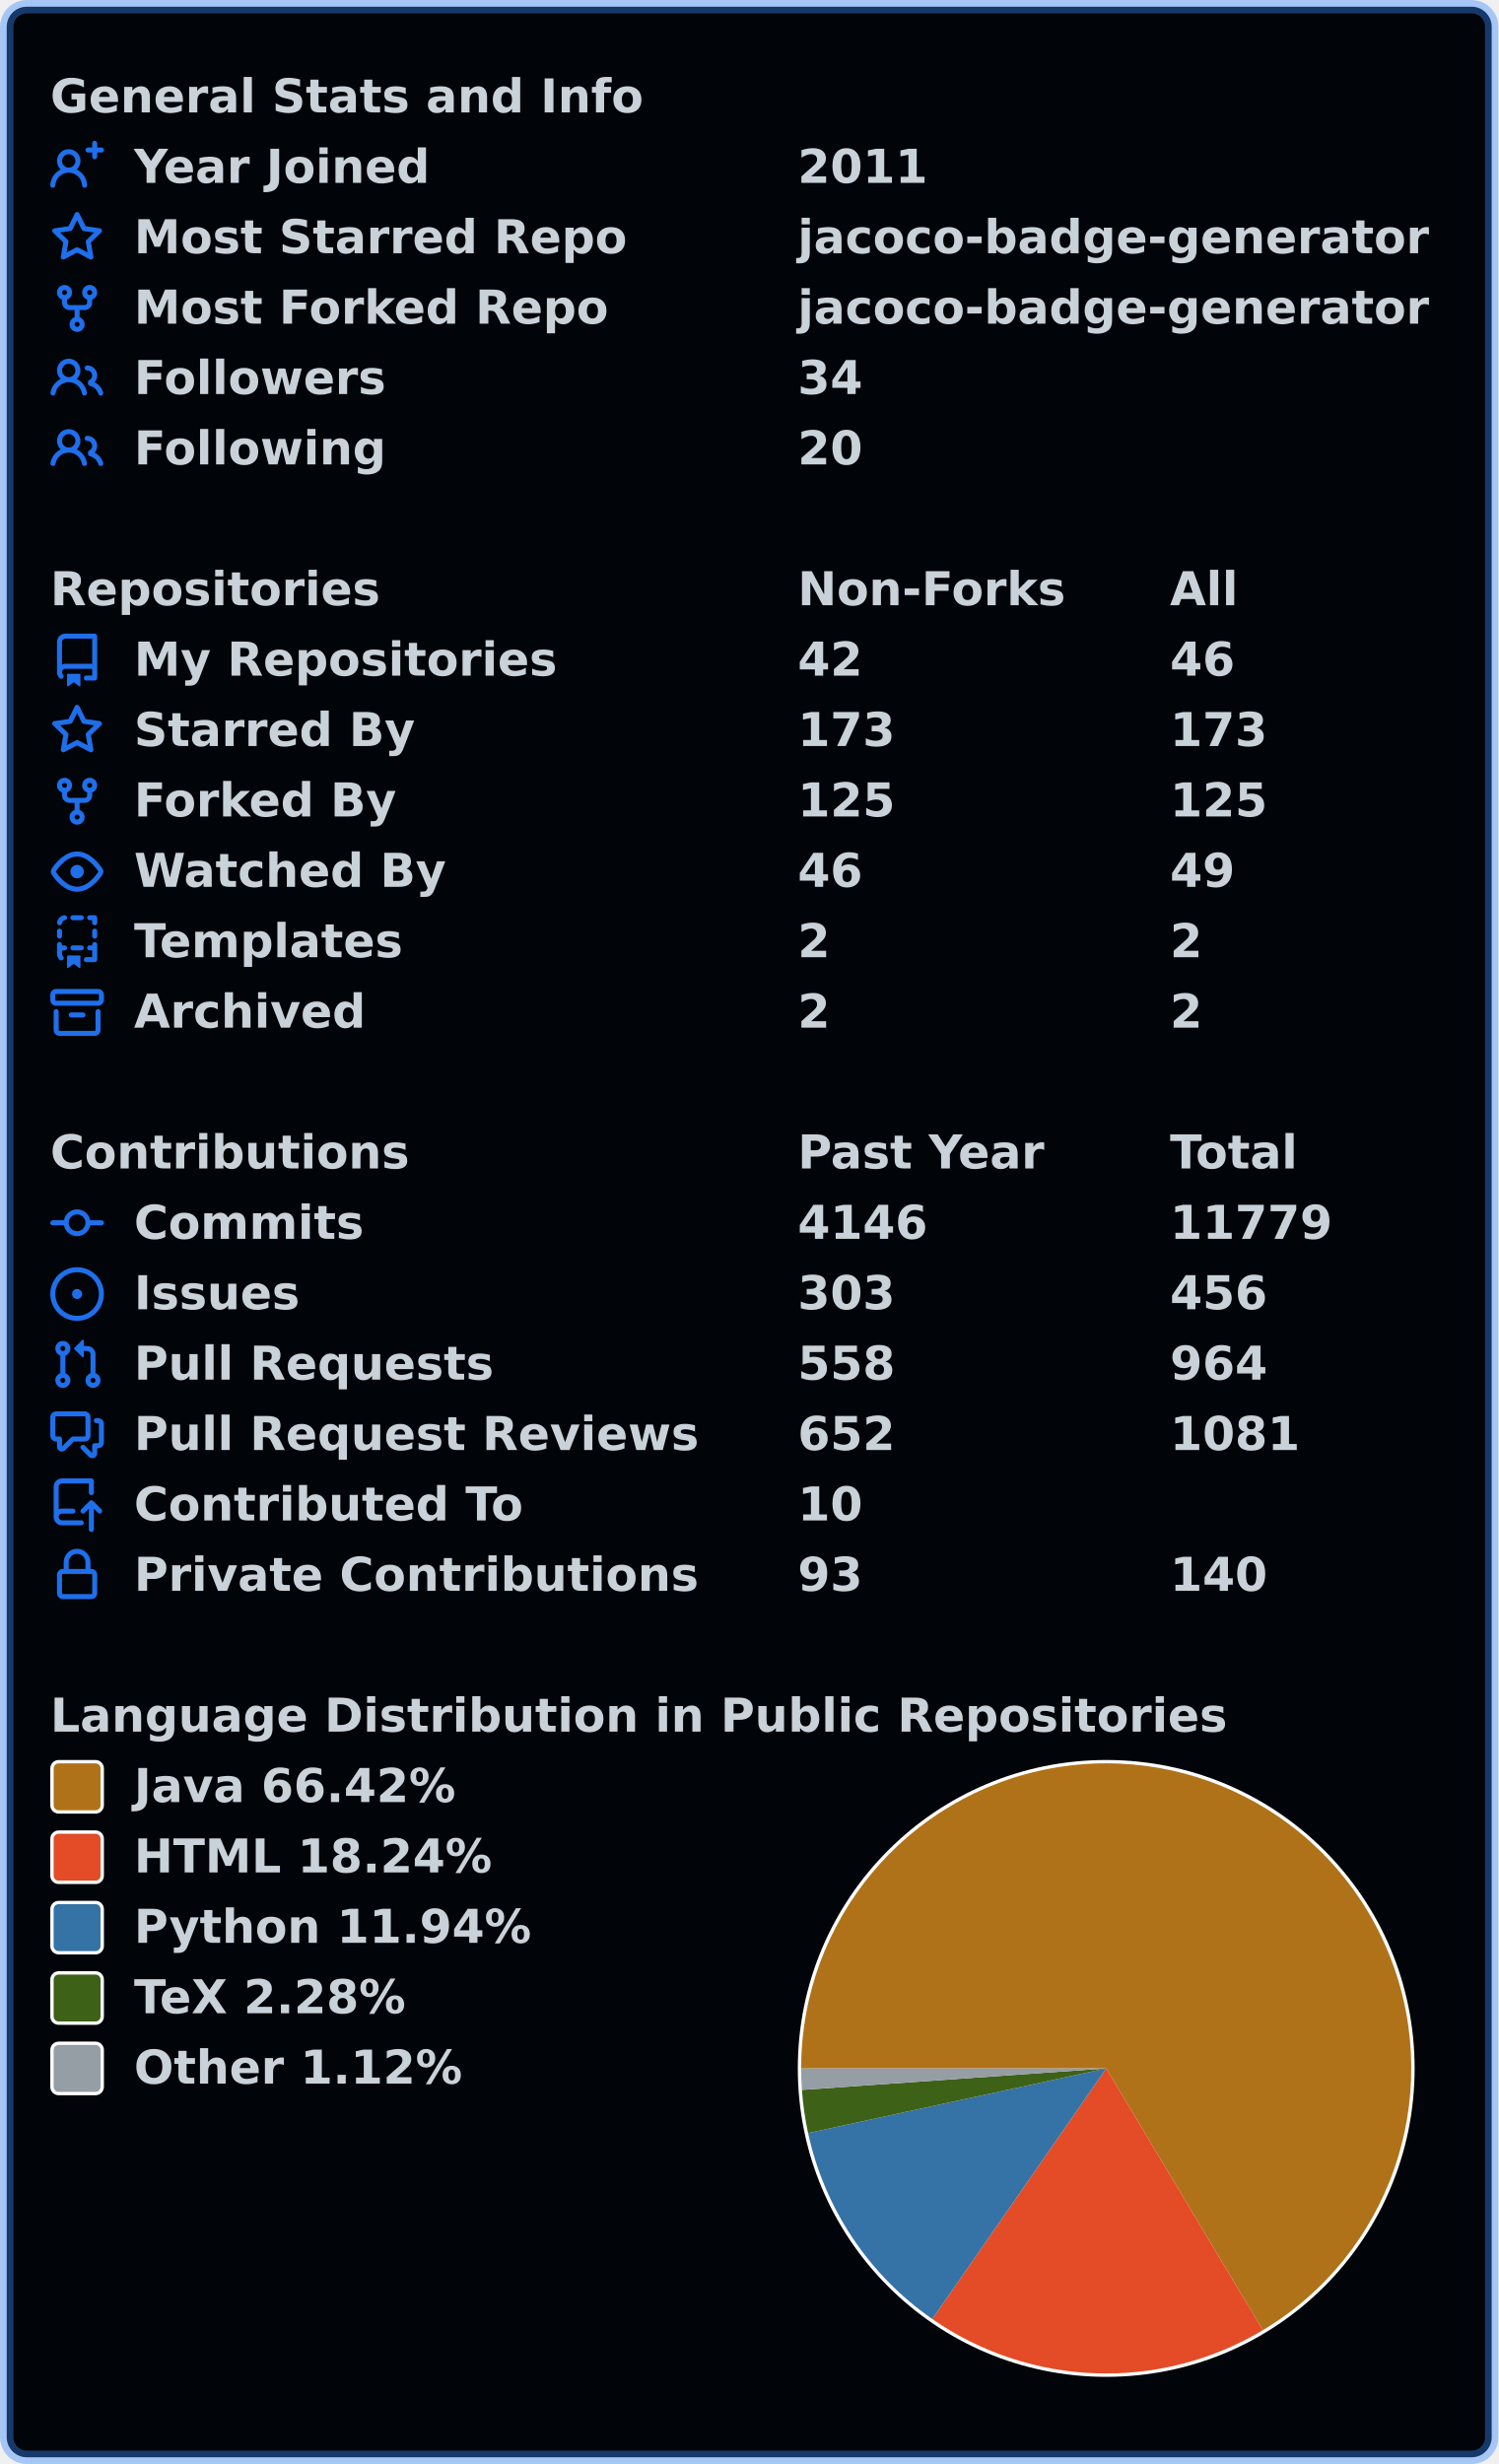
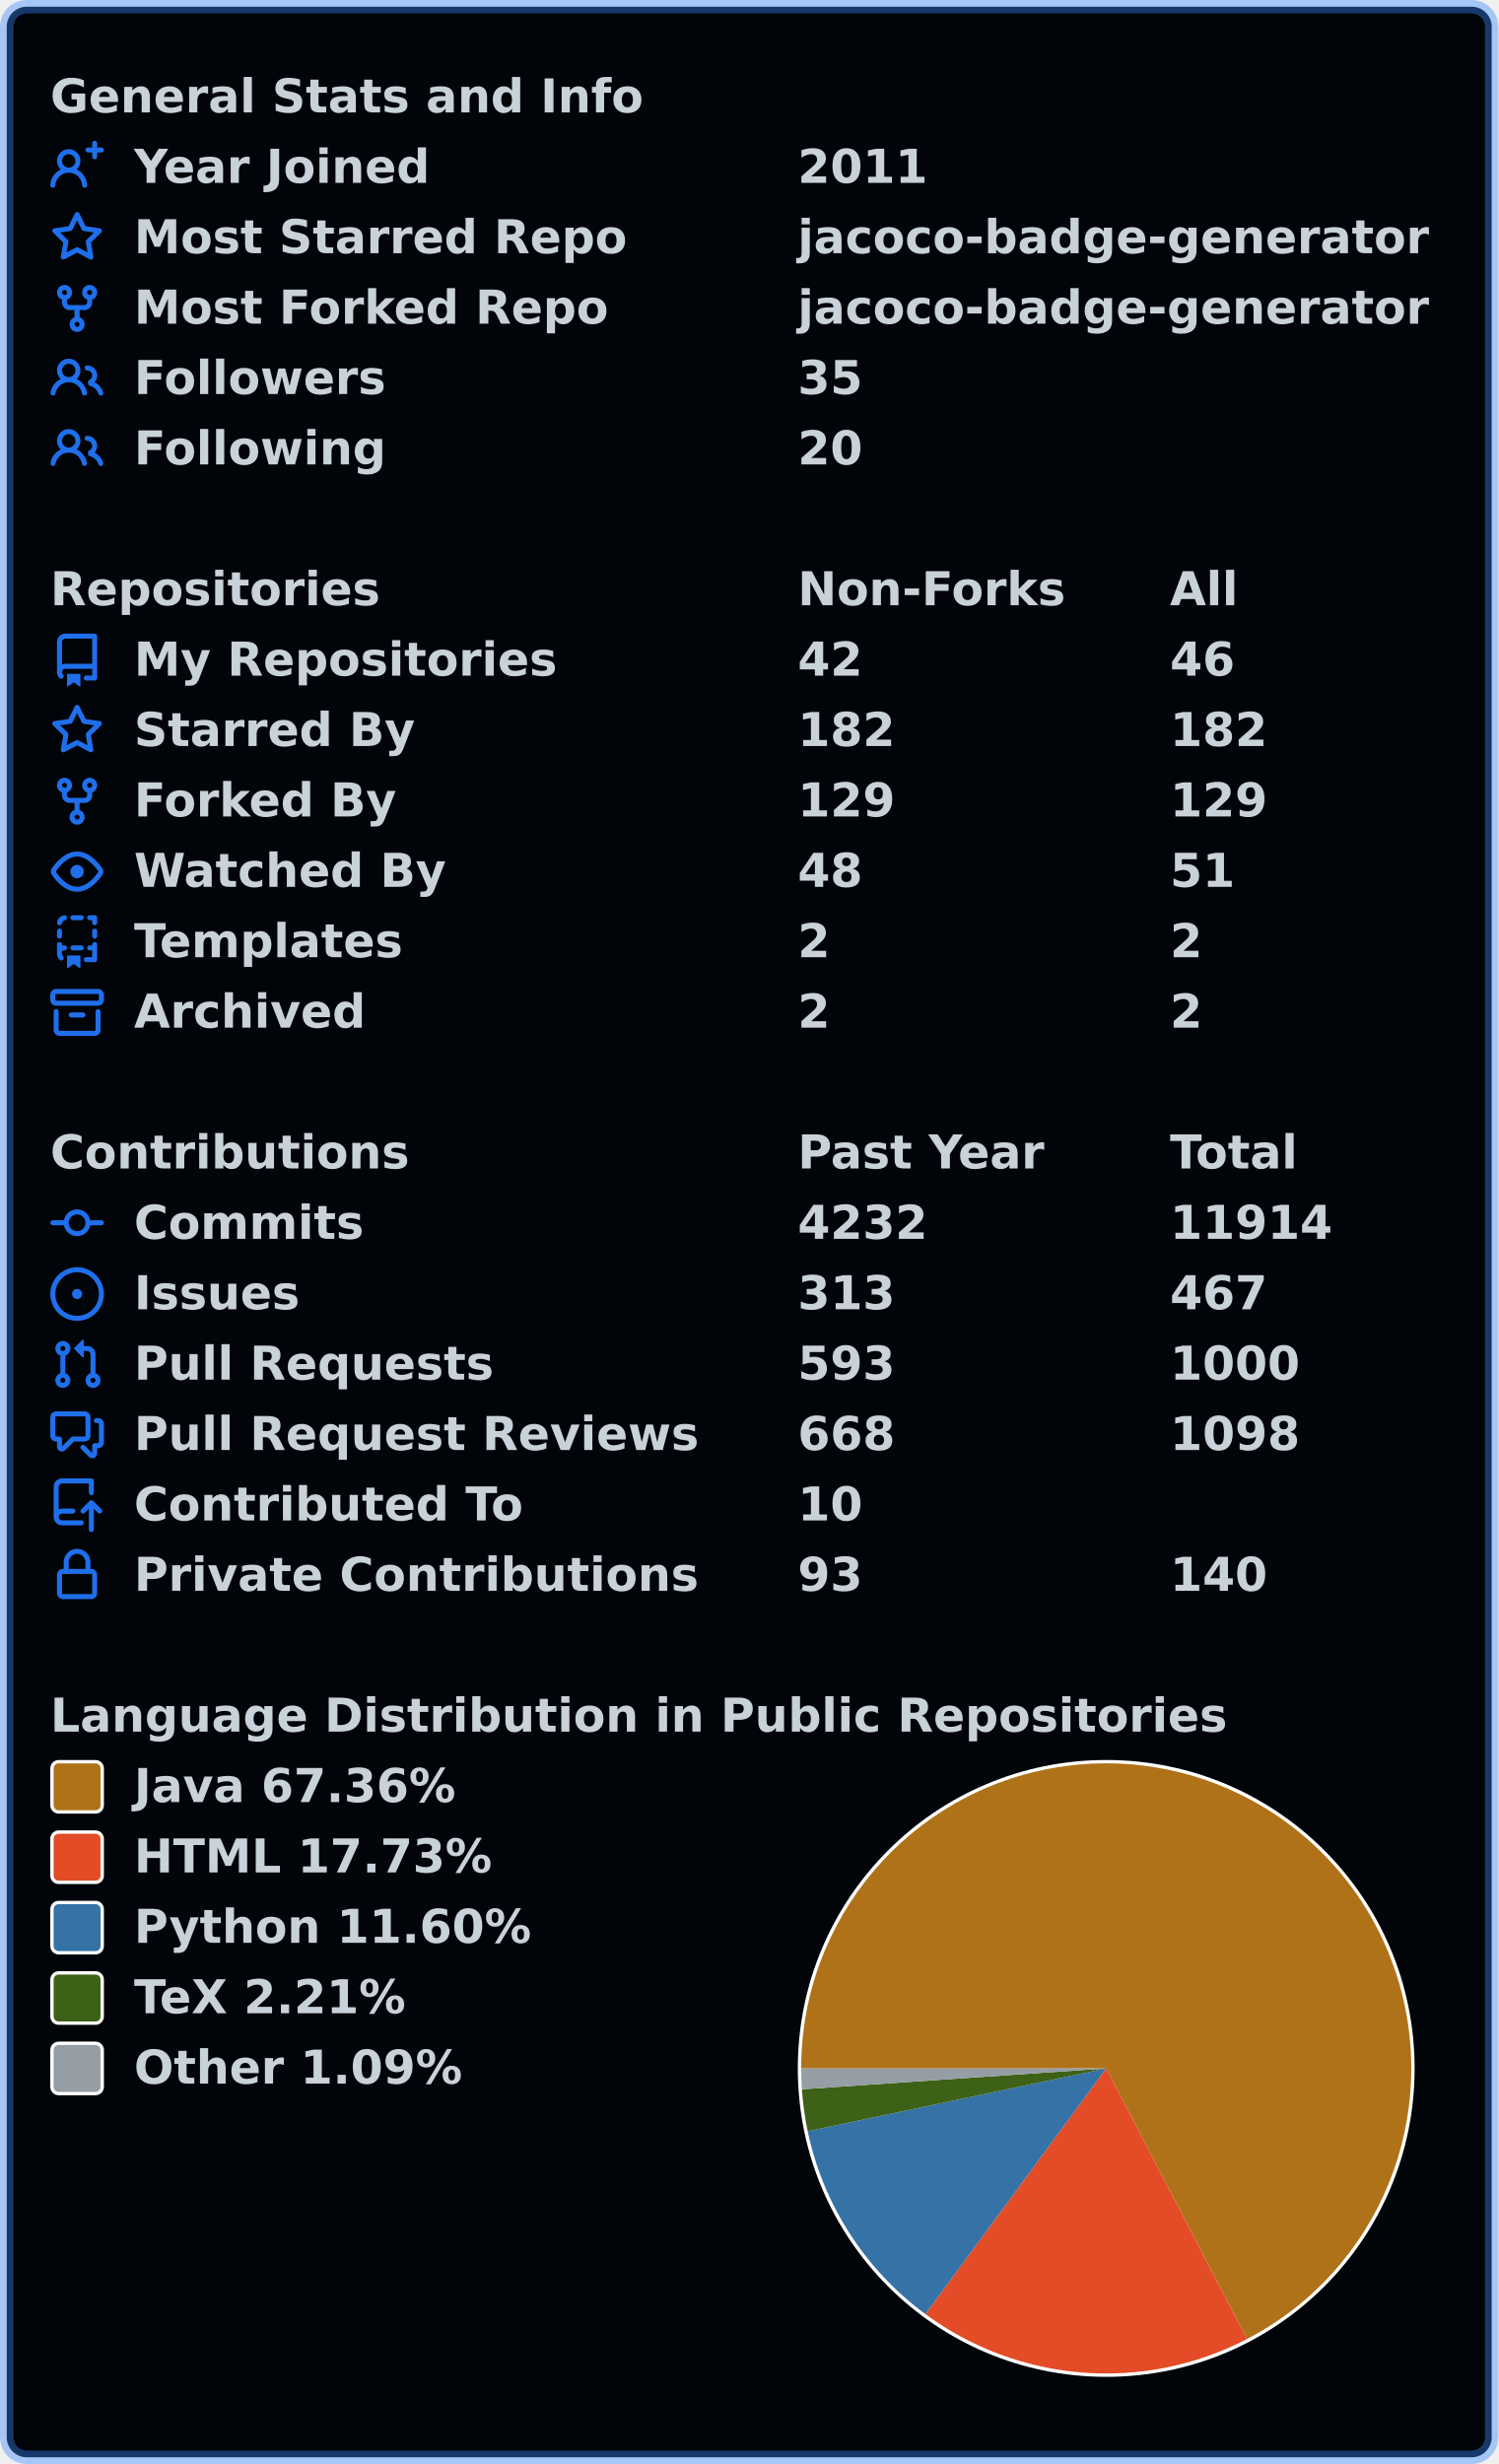
<svg xmlns="http://www.w3.org/2000/svg" width="447" height="735" viewBox="0 0 447 735" lang="en" xml:lang="en">
  <rect x="2" y="2" stroke-width="4" rx="6" width="443" height="731" stroke="rgba(56,139,253,0.4)" fill="#010409" />
  <g font-weight="600" font-size="110pt" font-family="Verdana,Geneva,DejaVu Sans,sans-serif" text-rendering="geometricPrecision">
    <g transform="translate(0, 21)" fill="#c9d1d9">
      <g transform="translate(15, 0)">
        <g transform="scale(0.095)">
          <text x="0" y="132" textLength="1851" lengthAdjust="spacingAndGlyphs">General Stats and Info</text>
        </g>
      </g>
      <g transform="translate(15, 21)">
        <path fill="#1f6feb" fill-rule="evenodd" d="M13.25 0a.75.75 0 01.75.75V2h1.25a.75.75 0 010 1.5H14v1.25a.75.75 0 01-1.5 0V3.5h-1.25a.75.75 0 010-1.5h1.25V.75a.75.75 0 01.75-.75zM5.5 4a2 2 0 100 4 2 2 0 000-4zm2.4 4.548a3.5 3.5 0 10-4.799 0 5.527 5.527 0 00-3.1 4.66.75.75 0 101.498.085A4.01 4.01 0 015.5 9.5a4.01 4.01 0 014.001 3.793.75.75 0 101.498-.086 5.527 5.527 0 00-3.1-4.659z" />
        <g transform="scale(0.095)">
          <text lengthAdjust="spacingAndGlyphs" textLength="932" x="263" y="132">Year Joined</text>
          <text lengthAdjust="spacingAndGlyphs" textLength="420" x="2347" y="132">2011</text>
        </g>
      </g>
      <g transform="translate(15, 42)">
        <path fill="#1f6feb" fill-rule="evenodd" d="M8 .25a.75.75 0 01.673.418l1.882 3.815 4.21.612a.75.75 0 01.416 1.279l-3.046 2.97.719 4.192a.75.75 0 01-1.088.791L8 12.347l-3.766 1.98a.75.75 0 01-1.088-.79l.72-4.194L.818 6.374a.75.75 0 01.416-1.28l4.21-.611L7.327.668A.75.75 0 018 .25zm0 2.445L6.615 5.5a.75.75 0 01-.564.41l-3.097.45 2.24 2.184a.75.75 0 01.216.664l-.528 3.084 2.769-1.456a.75.75 0 01.698 0l2.77 1.456-.53-3.084a.75.75 0 01.216-.664l2.24-2.183-3.096-.45a.75.75 0 01-.564-.41L8 2.694v.001z" />
        <g transform="scale(0.095)">
          <text lengthAdjust="spacingAndGlyphs" textLength="1532" x="263" y="132">Most Starred Repo</text>
          <text lengthAdjust="spacingAndGlyphs" textLength="1986" x="2347" y="132">jacoco-badge-generator</text>
        </g>
      </g>
      <g transform="translate(15, 63)">
        <path fill="#1f6feb" fill-rule="evenodd" d="M5 3.25a.75.75 0 11-1.5 0 .75.75 0 011.5 0zm0 2.122a2.25 2.25 0 10-1.5 0v.878A2.25 2.25 0 005.75 8.5h1.5v2.128a2.251 2.251 0 101.5 0V8.5h1.5a2.25 2.25 0 002.25-2.25v-.878a2.25 2.25 0 10-1.5 0v.878a.75.75 0 01-.75.75h-4.5A.75.75 0 015 6.25v-.878zm3.75 7.378a.75.75 0 11-1.5 0 .75.75 0 011.5 0zm3-8.75a.75.75 0 100-1.5.75.75 0 000 1.5z" />
        <g transform="scale(0.095)">
          <text lengthAdjust="spacingAndGlyphs" textLength="1485" x="263" y="132">Most Forked Repo</text>
          <text lengthAdjust="spacingAndGlyphs" textLength="1986" x="2347" y="132">jacoco-badge-generator</text>
        </g>
      </g>
      <g transform="translate(15, 84)">
        <path fill="#1f6feb" fill-rule="evenodd" d="M5.5 3.5a2 2 0 100 4 2 2 0 000-4zM2 5.5a3.5 3.5 0 115.898 2.549 5.507 5.507 0 013.034 4.084.75.75 0 11-1.482.235 4.001 4.001 0 00-7.9 0 .75.75 0 01-1.482-.236A5.507 5.507 0 013.102 8.05 3.49 3.49 0 012 5.5zM11 4a.75.75 0 100 1.5 1.5 1.5 0 01.666 2.844.75.75 0 00-.416.672v.352a.75.75 0 00.574.73c1.2.289 2.162 1.2 2.522 2.372a.75.75 0 101.434-.44 5.01 5.01 0 00-2.56-3.012A3 3 0 0011 4z" />
        <g transform="scale(0.095)">
          <text lengthAdjust="spacingAndGlyphs" textLength="778" x="263" y="132">Followers</text>
-           <text lengthAdjust="spacingAndGlyphs" textLength="210" x="2347" y="132">34</text>
+           <text lengthAdjust="spacingAndGlyphs" textLength="210" x="2347" y="132">35</text>
        </g>
      </g>
      <g transform="translate(15, 105)">
        <path fill="#1f6feb" fill-rule="evenodd" d="M5.5 3.5a2 2 0 100 4 2 2 0 000-4zM2 5.5a3.5 3.5 0 115.898 2.549 5.507 5.507 0 013.034 4.084.75.75 0 11-1.482.235 4.001 4.001 0 00-7.9 0 .75.75 0 01-1.482-.236A5.507 5.507 0 013.102 8.05 3.49 3.49 0 012 5.5zM11 4a.75.75 0 100 1.5 1.5 1.5 0 01.666 2.844.75.75 0 00-.416.672v.352a.75.75 0 00.574.73c1.2.289 2.162 1.2 2.522 2.372a.75.75 0 101.434-.44 5.01 5.01 0 00-2.56-3.012A3 3 0 0011 4z" />
        <g transform="scale(0.095)">
          <text lengthAdjust="spacingAndGlyphs" textLength="780" x="263" y="132">Following</text>
          <text lengthAdjust="spacingAndGlyphs" textLength="210" x="2347" y="132">20</text>
        </g>
      </g>
    </g>
    <g transform="translate(0, 168)" fill="#c9d1d9">
      <g transform="translate(15, 0)">
        <g transform="scale(0.095)">
          <text x="0" y="132" textLength="1020" lengthAdjust="spacingAndGlyphs">Repositories</text>
          <text x="2347" y="132" textLength="832" lengthAdjust="spacingAndGlyphs">Non-Forks</text>
          <text x="3516" y="132" textLength="206" lengthAdjust="spacingAndGlyphs">All</text>
        </g>
      </g>
      <g transform="translate(15, 21)">
        <path fill="#1f6feb" fill-rule="evenodd" d="M2 2.5A2.5 2.5 0 014.5 0h8.75a.75.75 0 01.75.75v12.5a.75.75 0 01-.75.75h-2.5a.75.75 0 110-1.5h1.75v-2h-8a1 1 0 00-.714 1.7.75.75 0 01-1.072 1.05A2.495 2.495 0 012 11.5v-9zm10.5-1V9h-8c-.356 0-.694.074-1 .208V2.5a1 1 0 011-1h8zM5 12.25v3.25a.25.25 0 00.4.2l1.45-1.087a.25.25 0 01.3 0L8.6 15.7a.25.25 0 00.4-.2v-3.25a.25.25 0 00-.25-.25h-3.5a.25.25 0 00-.25.25z" />
        <g transform="scale(0.095)">
          <text lengthAdjust="spacingAndGlyphs" textLength="1312" x="263" y="132">My Repositories</text>
          <text lengthAdjust="spacingAndGlyphs" textLength="210" x="2347" y="132">42</text>
          <text lengthAdjust="spacingAndGlyphs" textLength="210" x="3516" y="132">46</text>
        </g>
      </g>
      <g transform="translate(15, 42)">
        <path fill="#1f6feb" fill-rule="evenodd" d="M8 .25a.75.75 0 01.673.418l1.882 3.815 4.21.612a.75.75 0 01.416 1.279l-3.046 2.97.719 4.192a.75.75 0 01-1.088.791L8 12.347l-3.766 1.98a.75.75 0 01-1.088-.79l.72-4.194L.818 6.374a.75.75 0 01.416-1.28l4.21-.611L7.327.668A.75.75 0 018 .25zm0 2.445L6.615 5.5a.75.75 0 01-.564.41l-3.097.45 2.24 2.184a.75.75 0 01.216.664l-.528 3.084 2.769-1.456a.75.75 0 01.698 0l2.77 1.456-.53-3.084a.75.75 0 01.216-.664l2.24-2.183-3.096-.45a.75.75 0 01-.564-.41L8 2.694v.001z" />
        <g transform="scale(0.095)">
          <text lengthAdjust="spacingAndGlyphs" textLength="874" x="263" y="132">Starred By</text>
-           <text lengthAdjust="spacingAndGlyphs" textLength="315" x="2347" y="132">173</text>
-           <text lengthAdjust="spacingAndGlyphs" textLength="315" x="3516" y="132">173</text>
+           <text lengthAdjust="spacingAndGlyphs" textLength="315" x="2347" y="132">182</text>
+           <text lengthAdjust="spacingAndGlyphs" textLength="315" x="3516" y="132">182</text>
        </g>
      </g>
      <g transform="translate(15, 63)">
        <path fill="#1f6feb" fill-rule="evenodd" d="M5 3.25a.75.75 0 11-1.5 0 .75.75 0 011.5 0zm0 2.122a2.25 2.25 0 10-1.5 0v.878A2.25 2.25 0 005.75 8.5h1.5v2.128a2.251 2.251 0 101.5 0V8.5h1.5a2.25 2.25 0 002.25-2.25v-.878a2.25 2.25 0 10-1.5 0v.878a.75.75 0 01-.75.75h-4.5A.75.75 0 015 6.25v-.878zm3.75 7.378a.75.75 0 11-1.5 0 .75.75 0 011.5 0zm3-8.75a.75.75 0 100-1.5.75.75 0 000 1.5z" />
        <g transform="scale(0.095)">
          <text lengthAdjust="spacingAndGlyphs" textLength="828" x="263" y="132">Forked By</text>
-           <text lengthAdjust="spacingAndGlyphs" textLength="315" x="2347" y="132">125</text>
-           <text lengthAdjust="spacingAndGlyphs" textLength="315" x="3516" y="132">125</text>
+           <text lengthAdjust="spacingAndGlyphs" textLength="315" x="2347" y="132">129</text>
+           <text lengthAdjust="spacingAndGlyphs" textLength="315" x="3516" y="132">129</text>
        </g>
      </g>
      <g transform="translate(15, 84)">
        <path fill="#1f6feb" fill-rule="evenodd" d="M1.679 7.932c.412-.621 1.242-1.75 2.366-2.717C5.175 4.242 6.527 3.5 8 3.5c1.473 0 2.824.742 3.955 1.715 1.124.967 1.954 2.096 2.366 2.717a.119.119 0 010 .136c-.412.621-1.242 1.75-2.366 2.717C10.825 11.758 9.473 12.5 8 12.5c-1.473 0-2.824-.742-3.955-1.715C2.92 9.818 2.09 8.69 1.679 8.068a.119.119 0 010-.136zM8 2c-1.981 0-3.67.992-4.933 2.078C1.797 5.169.88 6.423.43 7.1a1.619 1.619 0 000 1.798c.45.678 1.367 1.932 2.637 3.024C4.329 13.008 6.019 14 8 14c1.981 0 3.67-.992 4.933-2.078 1.27-1.091 2.187-2.345 2.637-3.023a1.619 1.619 0 000-1.798c-.45-.678-1.367-1.932-2.637-3.023C11.671 2.992 9.981 2 8 2zm0 8a2 2 0 100-4 2 2 0 000 4z" />
        <g transform="scale(0.095)">
          <text lengthAdjust="spacingAndGlyphs" textLength="993" x="263" y="132">Watched By</text>
-           <text lengthAdjust="spacingAndGlyphs" textLength="210" x="2347" y="132">46</text>
-           <text lengthAdjust="spacingAndGlyphs" textLength="210" x="3516" y="132">49</text>
+           <text lengthAdjust="spacingAndGlyphs" textLength="210" x="2347" y="132">48</text>
+           <text lengthAdjust="spacingAndGlyphs" textLength="210" x="3516" y="132">51</text>
        </g>
      </g>
      <g transform="translate(15, 105)">
        <path fill="#1f6feb" fill-rule="evenodd" d="M6 .75A.75.75 0 016.75 0h2.5a.75.75 0 010 1.5h-2.5A.75.75 0 016 .75zm5 0a.75.75 0 01.75-.75h1.5a.75.75 0 01.75.75v1.5a.75.75 0 01-1.5 0V1.5h-.75A.75.75 0 0111 .75zM4.992.662a.75.75 0 01-.636.848c-.436.063-.783.41-.846.846a.75.75 0 01-1.485-.212A2.501 2.501 0 014.144.025a.75.75 0 01.848.637zM2.75 4a.75.75 0 01.75.75v1.5a.75.75 0 01-1.5 0v-1.5A.75.75 0 012.75 4zm10.5 0a.75.75 0 01.75.75v1.5a.75.75 0 01-1.5 0v-1.5a.75.75 0 01.75-.75zM2.75 8a.75.75 0 01.75.75v.268A1.72 1.72 0 013.75 9h.5a.75.75 0 010 1.5h-.5a.25.25 0 00-.25.25v.75c0 .28.114.532.3.714a.75.75 0 01-1.05 1.072A2.495 2.495 0 012 11.5V8.75A.75.75 0 012.75 8zm10.5 0a.75.75 0 01.75.75v4.5a.75.75 0 01-.75.75h-2.5a.75.75 0 010-1.5h1.75v-2h-.75a.75.75 0 010-1.5h.75v-.25a.75.75 0 01.75-.75zM6 9.75A.75.75 0 016.75 9h2.5a.75.75 0 010 1.5h-2.5A.75.75 0 016 9.75zm-1 2.5v3.25a.25.25 0 00.4.2l1.45-1.087a.25.25 0 01.3 0L8.6 15.7a.25.25 0 00.4-.2v-3.25a.25.25 0 00-.25-.25h-3.5a.25.25 0 00-.25.25z" />
        <g transform="scale(0.095)">
          <text lengthAdjust="spacingAndGlyphs" textLength="868" x="263" y="132">Templates</text>
          <text lengthAdjust="spacingAndGlyphs" textLength="105" x="2347" y="132">2</text>
          <text lengthAdjust="spacingAndGlyphs" textLength="105" x="3516" y="132">2</text>
        </g>
      </g>
      <g transform="translate(15, 126)">
        <path fill="#1f6feb" fill-rule="evenodd" d="M1.75 2.5a.25.25 0 00-.25.25v1.5c0 .138.112.25.25.25h12.5a.25.25 0 00.25-.25v-1.5a.25.25 0 00-.25-.25H1.75zM0 2.75C0 1.784.784 1 1.75 1h12.5c.966 0 1.75.784 1.75 1.75v1.5A1.75 1.75 0 0114.25 6H1.75A1.75 1.75 0 010 4.25v-1.5zM1.75 7a.75.75 0 01.75.75v5.5c0 .138.112.25.25.25h10.5a.25.25 0 00.25-.25v-5.5a.75.75 0 111.5 0v5.5A1.75 1.75 0 0113.25 15H2.75A1.75 1.75 0 011 13.25v-5.5A.75.75 0 011.75 7zm4.5 1a.75.75 0 000 1.5h3.5a.75.75 0 100-1.5h-3.5z" />
        <g transform="scale(0.095)">
          <text lengthAdjust="spacingAndGlyphs" textLength="726" x="263" y="132">Archived</text>
          <text lengthAdjust="spacingAndGlyphs" textLength="105" x="2347" y="132">2</text>
          <text lengthAdjust="spacingAndGlyphs" textLength="105" x="3516" y="132">2</text>
        </g>
      </g>
    </g>
    <g transform="translate(0, 336)" fill="#c9d1d9">
      <g transform="translate(15, 0)">
        <g transform="scale(0.095)">
          <text x="0" y="132" textLength="1112" lengthAdjust="spacingAndGlyphs">Contributions</text>
          <text x="2347" y="132" textLength="774" lengthAdjust="spacingAndGlyphs">Past Year</text>
          <text x="3516" y="132" textLength="414" lengthAdjust="spacingAndGlyphs">Total</text>
        </g>
      </g>
      <g transform="translate(15, 21)">
        <path fill="#1f6feb" fill-rule="evenodd" d="M10.5 7.75a2.5 2.5 0 11-5 0 2.5 2.5 0 015 0zm1.43.75a4.002 4.002 0 01-7.86 0H.75a.75.75 0 110-1.5h3.32a4.001 4.001 0 017.86 0h3.32a.75.75 0 110 1.5h-3.32z" />
        <g transform="scale(0.095)">
          <text lengthAdjust="spacingAndGlyphs" textLength="734" x="263" y="132">Commits</text>
-           <text lengthAdjust="spacingAndGlyphs" textLength="420" x="2347" y="132">4146</text>
-           <text lengthAdjust="spacingAndGlyphs" textLength="525" x="3516" y="132">11779</text>
+           <text lengthAdjust="spacingAndGlyphs" textLength="420" x="2347" y="132">4232</text>
+           <text lengthAdjust="spacingAndGlyphs" textLength="525" x="3516" y="132">11914</text>
        </g>
      </g>
      <g transform="translate(15, 42)">
        <path fill="#1f6feb" d="M8 9.5a1.5 1.5 0 100-3 1.5 1.5 0 000 3z" />
        <path fill="#1f6feb" fill-rule="evenodd" d="M8 0a8 8 0 100 16A8 8 0 008 0zM1.5 8a6.5 6.5 0 1113 0 6.5 6.5 0 01-13 0z" />
        <g transform="scale(0.095)">
          <text lengthAdjust="spacingAndGlyphs" textLength="512" x="263" y="132">Issues</text>
-           <text lengthAdjust="spacingAndGlyphs" textLength="315" x="2347" y="132">303</text>
-           <text lengthAdjust="spacingAndGlyphs" textLength="315" x="3516" y="132">456</text>
+           <text lengthAdjust="spacingAndGlyphs" textLength="315" x="2347" y="132">313</text>
+           <text lengthAdjust="spacingAndGlyphs" textLength="315" x="3516" y="132">467</text>
        </g>
      </g>
      <g transform="translate(15, 63)">
        <path fill="#1f6feb" fill-rule="evenodd" d="M7.177 3.073L9.573.677A.25.25 0 0110 .854v4.792a.25.25 0 01-.427.177L7.177 3.427a.25.25 0 010-.354zM3.75 2.5a.75.75 0 100 1.5.75.75 0 000-1.5zm-2.25.75a2.25 2.25 0 113 2.122v5.256a2.251 2.251 0 11-1.5 0V5.372A2.25 2.25 0 011.5 3.25zM11 2.5h-1V4h1a1 1 0 011 1v5.628a2.251 2.251 0 101.5 0V5A2.5 2.5 0 0011 2.5zm1 10.25a.75.75 0 111.5 0 .75.75 0 01-1.5 0zM3.75 12a.75.75 0 100 1.5.75.75 0 000-1.5z" />
        <g transform="scale(0.095)">
          <text lengthAdjust="spacingAndGlyphs" textLength="1113" x="263" y="132">Pull Requests</text>
-           <text lengthAdjust="spacingAndGlyphs" textLength="315" x="2347" y="132">558</text>
-           <text lengthAdjust="spacingAndGlyphs" textLength="315" x="3516" y="132">964</text>
+           <text lengthAdjust="spacingAndGlyphs" textLength="315" x="2347" y="132">593</text>
+           <text lengthAdjust="spacingAndGlyphs" textLength="420" x="3516" y="132">1000</text>
        </g>
      </g>
      <g transform="translate(15, 84)">
        <path fill="#1f6feb" fill-rule="evenodd" d="M1.5 2.75a.25.25 0 01.25-.25h8.5a.25.25 0 01.25.25v5.5a.25.25 0 01-.25.25h-3.5a.75.75 0 00-.53.22L3.5 11.44V9.25a.75.75 0 00-.75-.75h-1a.25.25 0 01-.25-.25v-5.5zM1.75 1A1.75 1.75 0 000 2.75v5.5C0 9.216.784 10 1.75 10H2v1.543a1.457 1.457 0 002.487 1.03L7.061 10h3.189A1.75 1.75 0 0012 8.25v-5.5A1.75 1.75 0 0010.25 1h-8.5zM14.5 4.75a.25.25 0 00-.25-.25h-.5a.75.75 0 110-1.5h.5c.966 0 1.75.784 1.75 1.75v5.5A1.75 1.75 0 0114.25 12H14v1.543a1.457 1.457 0 01-2.487 1.03L9.22 12.28a.75.75 0 111.06-1.06l2.22 2.22v-2.19a.75.75 0 01.75-.75h1a.25.25 0 00.25-.25v-5.5z" />
        <g transform="scale(0.095)">
          <text lengthAdjust="spacingAndGlyphs" textLength="1762" x="263" y="132">Pull Request Reviews</text>
-           <text lengthAdjust="spacingAndGlyphs" textLength="315" x="2347" y="132">652</text>
-           <text lengthAdjust="spacingAndGlyphs" textLength="420" x="3516" y="132">1081</text>
+           <text lengthAdjust="spacingAndGlyphs" textLength="315" x="2347" y="132">668</text>
+           <text lengthAdjust="spacingAndGlyphs" textLength="420" x="3516" y="132">1098</text>
        </g>
      </g>
      <g transform="translate(15, 105)">
        <path fill="#1f6feb" fill-rule="evenodd" d="M1 2.5A2.5 2.5 0 013.5 0h8.75a.75.75 0 01.75.75v3.5a.75.75 0 01-1.5 0V1.5h-8a1 1 0 00-1 1v6.708A2.492 2.492 0 013.5 9h3.25a.75.75 0 010 1.5H3.5a1 1 0 100 2h5.75a.75.75 0 010 1.5H3.5A2.5 2.5 0 011 11.5v-9zm13.23 7.79a.75.75 0 001.06-1.06l-2.505-2.505a.75.75 0 00-1.06 0L9.22 9.229a.75.75 0 001.06 1.061l1.225-1.224v6.184a.75.75 0 001.5 0V9.066l1.224 1.224z" />
        <g transform="scale(0.095)">
          <text lengthAdjust="spacingAndGlyphs" textLength="1234" x="263" y="132">Contributed To</text>
          <text lengthAdjust="spacingAndGlyphs" textLength="210" x="2347" y="132">10</text>
        </g>
      </g>
      <g transform="translate(15, 126)">
        <path fill="#1f6feb" fill-rule="evenodd" d="M4 4v2h-.25A1.75 1.75 0 002 7.75v5.5c0 .966.784 1.75 1.75 1.75h8.5A1.75 1.75 0 0014 13.25v-5.5A1.75 1.75 0 0012.25 6H12V4a4 4 0 10-8 0zm6.5 2V4a2.5 2.5 0 00-5 0v2h5zM12 7.5h.25a.25.25 0 01.25.25v5.5a.25.25 0 01-.25.25h-8.5a.25.25 0 01-.25-.25v-5.5a.25.25 0 01.25-.25H12z" />
        <g transform="scale(0.095)">
          <text lengthAdjust="spacingAndGlyphs" textLength="1742" x="263" y="132">Private Contributions</text>
          <text lengthAdjust="spacingAndGlyphs" textLength="210" x="2347" y="132">93</text>
          <text lengthAdjust="spacingAndGlyphs" textLength="315" x="3516" y="132">140</text>
        </g>
      </g>
    </g>
    <g transform="translate(0, 504)" fill="#c9d1d9">
      <g transform="translate(15, 0)">
        <g transform="scale(0.095)">
          <text x="0" y="132" textLength="3652" lengthAdjust="spacingAndGlyphs">Language Distribution in Public Repositories</text>
        </g>
      </g>
      <g transform="translate(238, 21)">
        <circle cx="92" cy="92" r="92" fill="#ffffff" />
      </g>
      <g transform="translate(239, 22)">
-         <path fill-rule="evenodd" fill="#b07219" d="M 0.0,91 A 91 91 0 1 1 137.738 169.081 L 91,91 Z" />
-         <path fill-rule="evenodd" fill="#e34c26" d="M 137.738,169.081 A 91 91 0 0 1 39.111 165.756 L 91,91 Z" />
-         <path fill-rule="evenodd" fill="#3572A5" d="M 39.111,165.756 A 91 91 0 0 1 2.067 110.285 L 91,91 Z" />
-         <path fill-rule="evenodd" fill="#3D6117" d="M 2.067,110.285 A 91 91 0 0 1 0.226 97.409 L 91,91 Z" />
-         <path fill-rule="evenodd" fill="#959da5" d="M 0.226,97.409 A 91 91 0 0 1 0.0 91 L 91,91 Z" />
+         <path fill-rule="evenodd" fill="#b07219" d="M 0.0,91 A 91 91 0 1 1 133.004 171.726 L 91,91 Z" />
+         <path fill-rule="evenodd" fill="#e34c26" d="M 133.004,171.726 A 91 91 0 0 1 37.061 164.291 L 91,91 Z" />
+         <path fill-rule="evenodd" fill="#3572A5" d="M 37.061,164.291 A 91 91 0 0 1 1.95 109.739 L 91,91 Z" />
+         <path fill-rule="evenodd" fill="#3D6117" d="M 1.95,109.739 A 91 91 0 0 1 0.213 97.225 L 91,91 Z" />
+         <path fill-rule="evenodd" fill="#959da5" d="M 0.213,97.225 A 91 91 0 0 1 0.0 91 L 91,91 Z" />
      </g>
      <g transform="translate(15, 21)">
        <rect x="0.5" y="0.5" rx="2" width="15" height="15" fill="#b07219" stroke-width="1" stroke="#ffffff" />
-         <text transform="scale(0.095)" x="263" y="132" textLength="1038" lengthAdjust="spacingAndGlyphs">Java 66.42%</text>
+         <text transform="scale(0.095)" x="263" y="132" textLength="1038" lengthAdjust="spacingAndGlyphs">Java 67.36%</text>
      </g>
      <g transform="translate(15, 42)">
        <rect x="0.5" y="0.5" rx="2" width="15" height="15" fill="#e34c26" stroke-width="1" stroke="#ffffff" />
-         <text transform="scale(0.095)" x="263" y="132" textLength="1142" lengthAdjust="spacingAndGlyphs">HTML 18.24%</text>
+         <text transform="scale(0.095)" x="263" y="132" textLength="1142" lengthAdjust="spacingAndGlyphs">HTML 17.73%</text>
      </g>
      <g transform="translate(15, 63)">
        <rect x="0.5" y="0.5" rx="2" width="15" height="15" fill="#3572A5" stroke-width="1" stroke="#ffffff" />
-         <text transform="scale(0.095)" x="263" y="132" textLength="1254" lengthAdjust="spacingAndGlyphs">Python 11.94%</text>
+         <text transform="scale(0.095)" x="263" y="132" textLength="1254" lengthAdjust="spacingAndGlyphs">Python 11.60%</text>
      </g>
      <g transform="translate(15, 84)">
        <rect x="0.5" y="0.5" rx="2" width="15" height="15" fill="#3D6117" stroke-width="1" stroke="#ffffff" />
-         <text transform="scale(0.095)" x="263" y="132" textLength="894" lengthAdjust="spacingAndGlyphs">TeX 2.28%</text>
+         <text transform="scale(0.095)" x="263" y="132" textLength="894" lengthAdjust="spacingAndGlyphs">TeX 2.21%</text>
      </g>
      <g transform="translate(15, 105)">
        <rect x="0.5" y="0.5" rx="2" width="15" height="15" fill="#959da5" stroke-width="1" stroke="#ffffff" />
-         <text transform="scale(0.095)" x="263" y="132" textLength="1047" lengthAdjust="spacingAndGlyphs">Other 1.12%</text>
+         <text transform="scale(0.095)" x="263" y="132" textLength="1047" lengthAdjust="spacingAndGlyphs">Other 1.09%</text>
      </g>
    </g>
  </g>
</svg>
